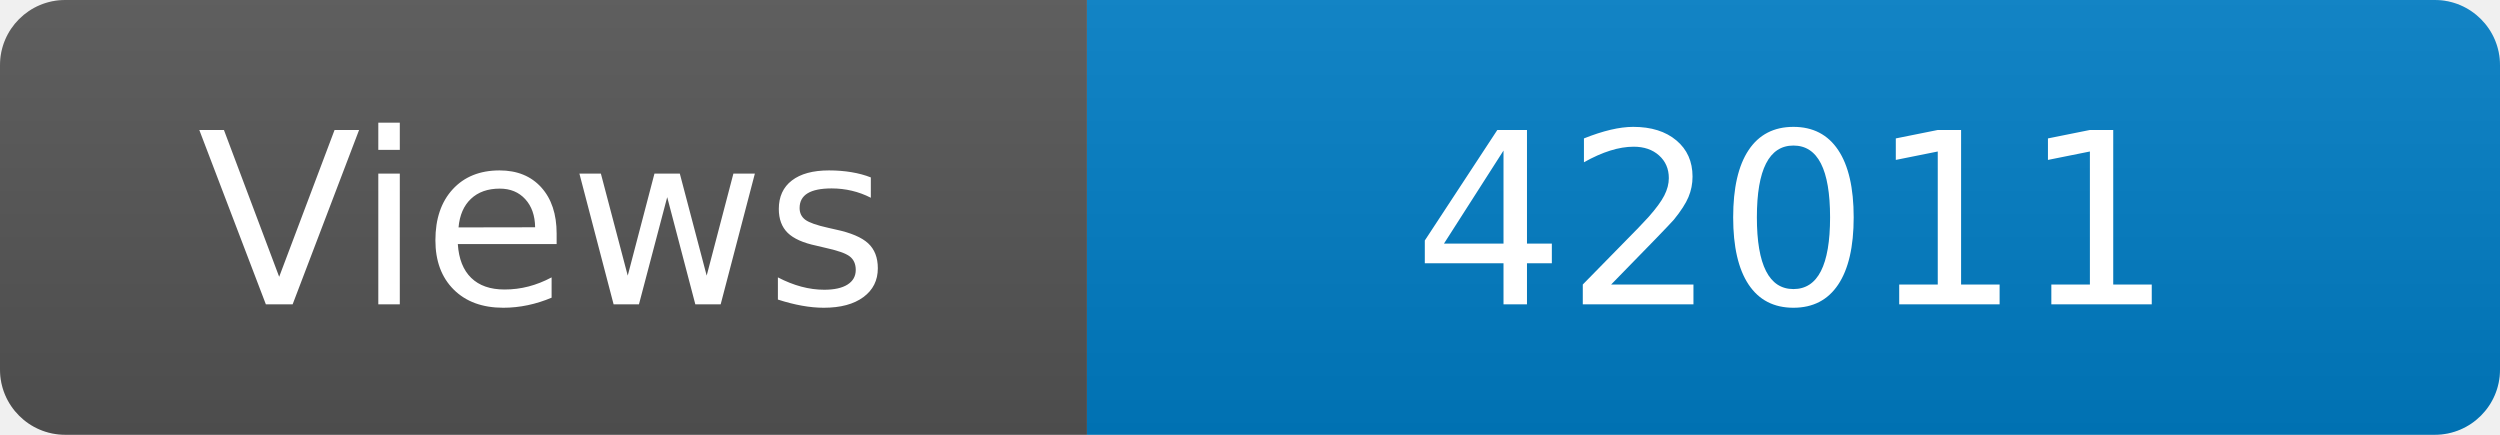
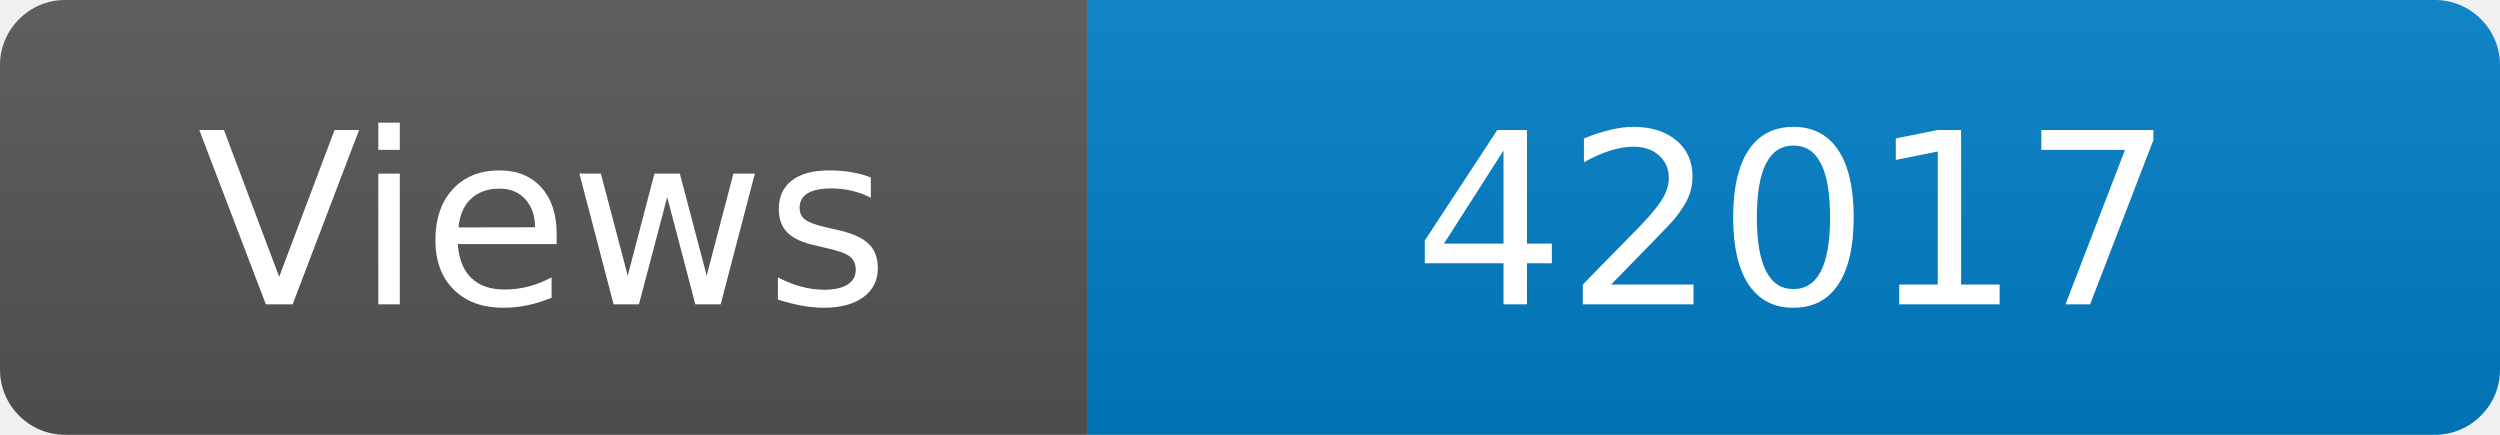
<svg xmlns="http://www.w3.org/2000/svg" width="115" height="20" role="img" aria-label="Maintained?: yes">
  <linearGradient id="s" x2="0" y2="100%">
    <stop offset="0" stop-color="#bbb" stop-opacity=".1" />
    <stop offset="1" stop-opacity=".1" />
  </linearGradient>
  <clipPath id="r">
    <rect width="115" height="20" rx="3" fill="#fff" />
  </clipPath>
  <g clip-path="url(#r)">
    <rect width="50" height="20" fill="#555" />
    <rect x="50" width="160" height="20" fill="#007ec6" />
    <rect width="115" height="20" fill="url(#s)" />
  </g>
  <g fill="#fff" text-anchor="middle" font-family="Verdana,Geneva,DejaVu Sans,sans-serif" font-size="110">
    <text x="250" y="140" transform="scale(.1)" fill="#fff">Views</text>
-     <text x="825" y="140" transform="scale(.1)" fill="#fff">42011</text>
+     <text x="825" y="140" transform="scale(.1)" fill="#fff">42017</text>
  </g>
</svg>
